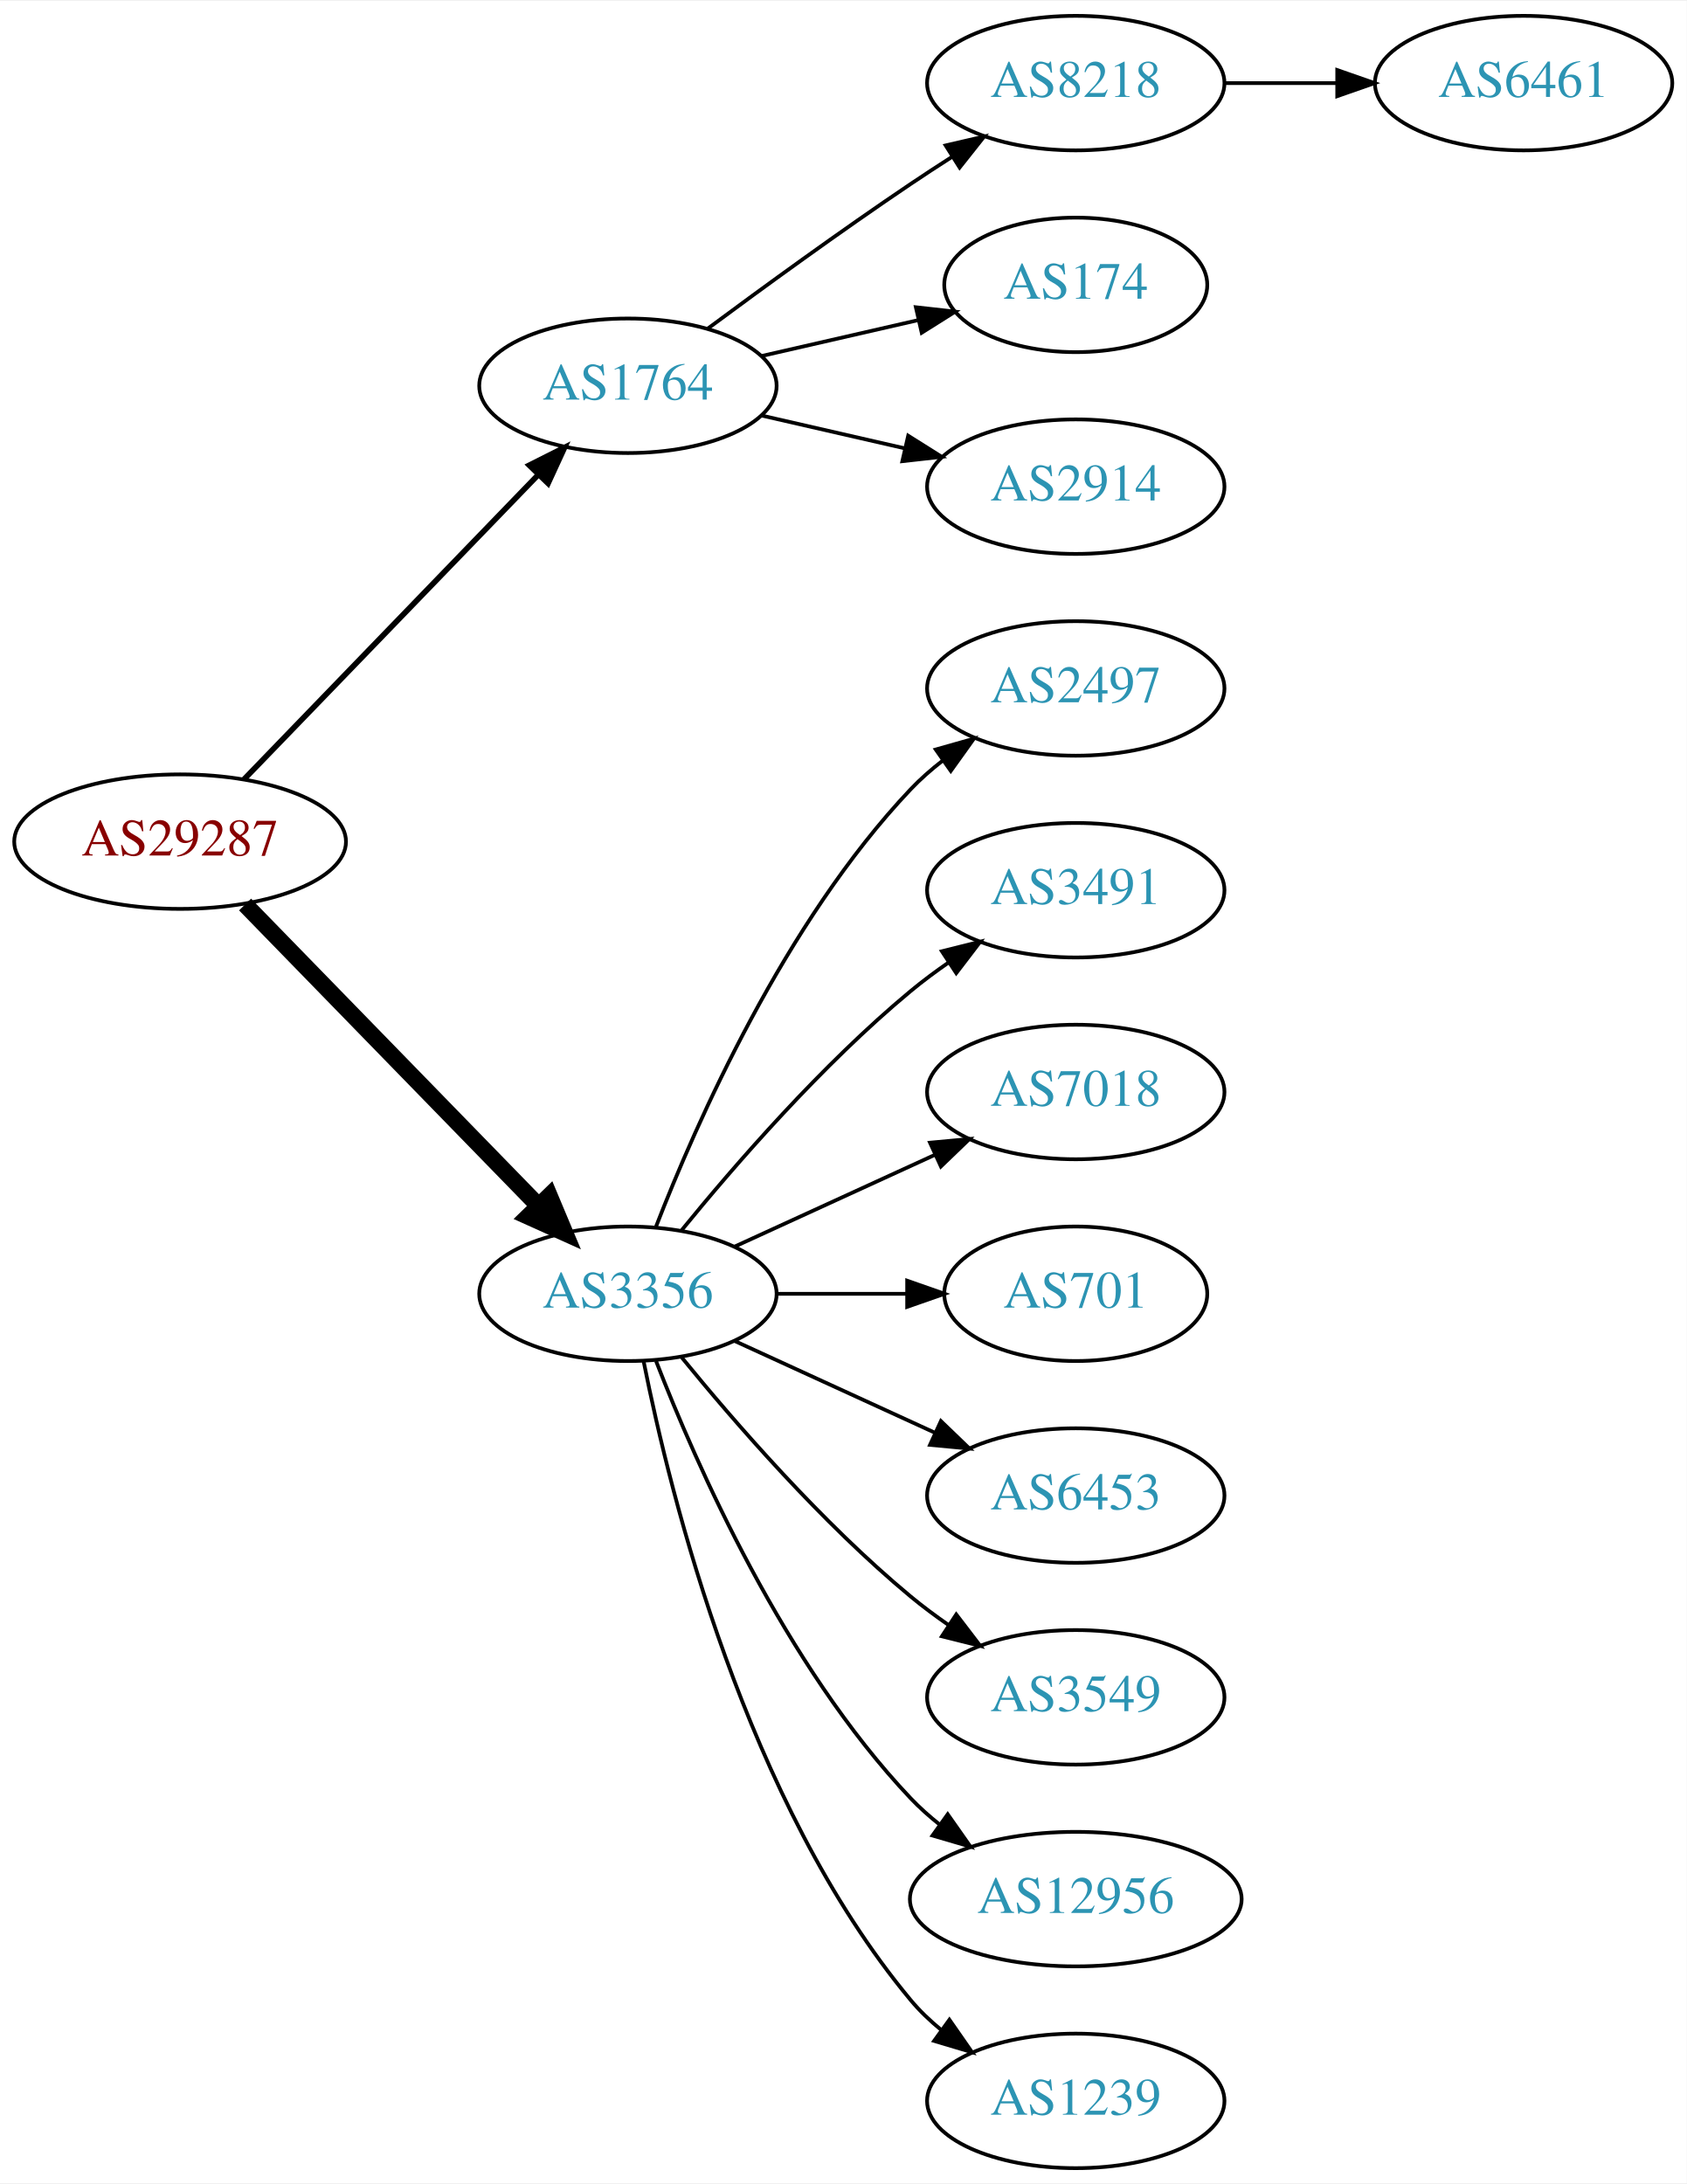
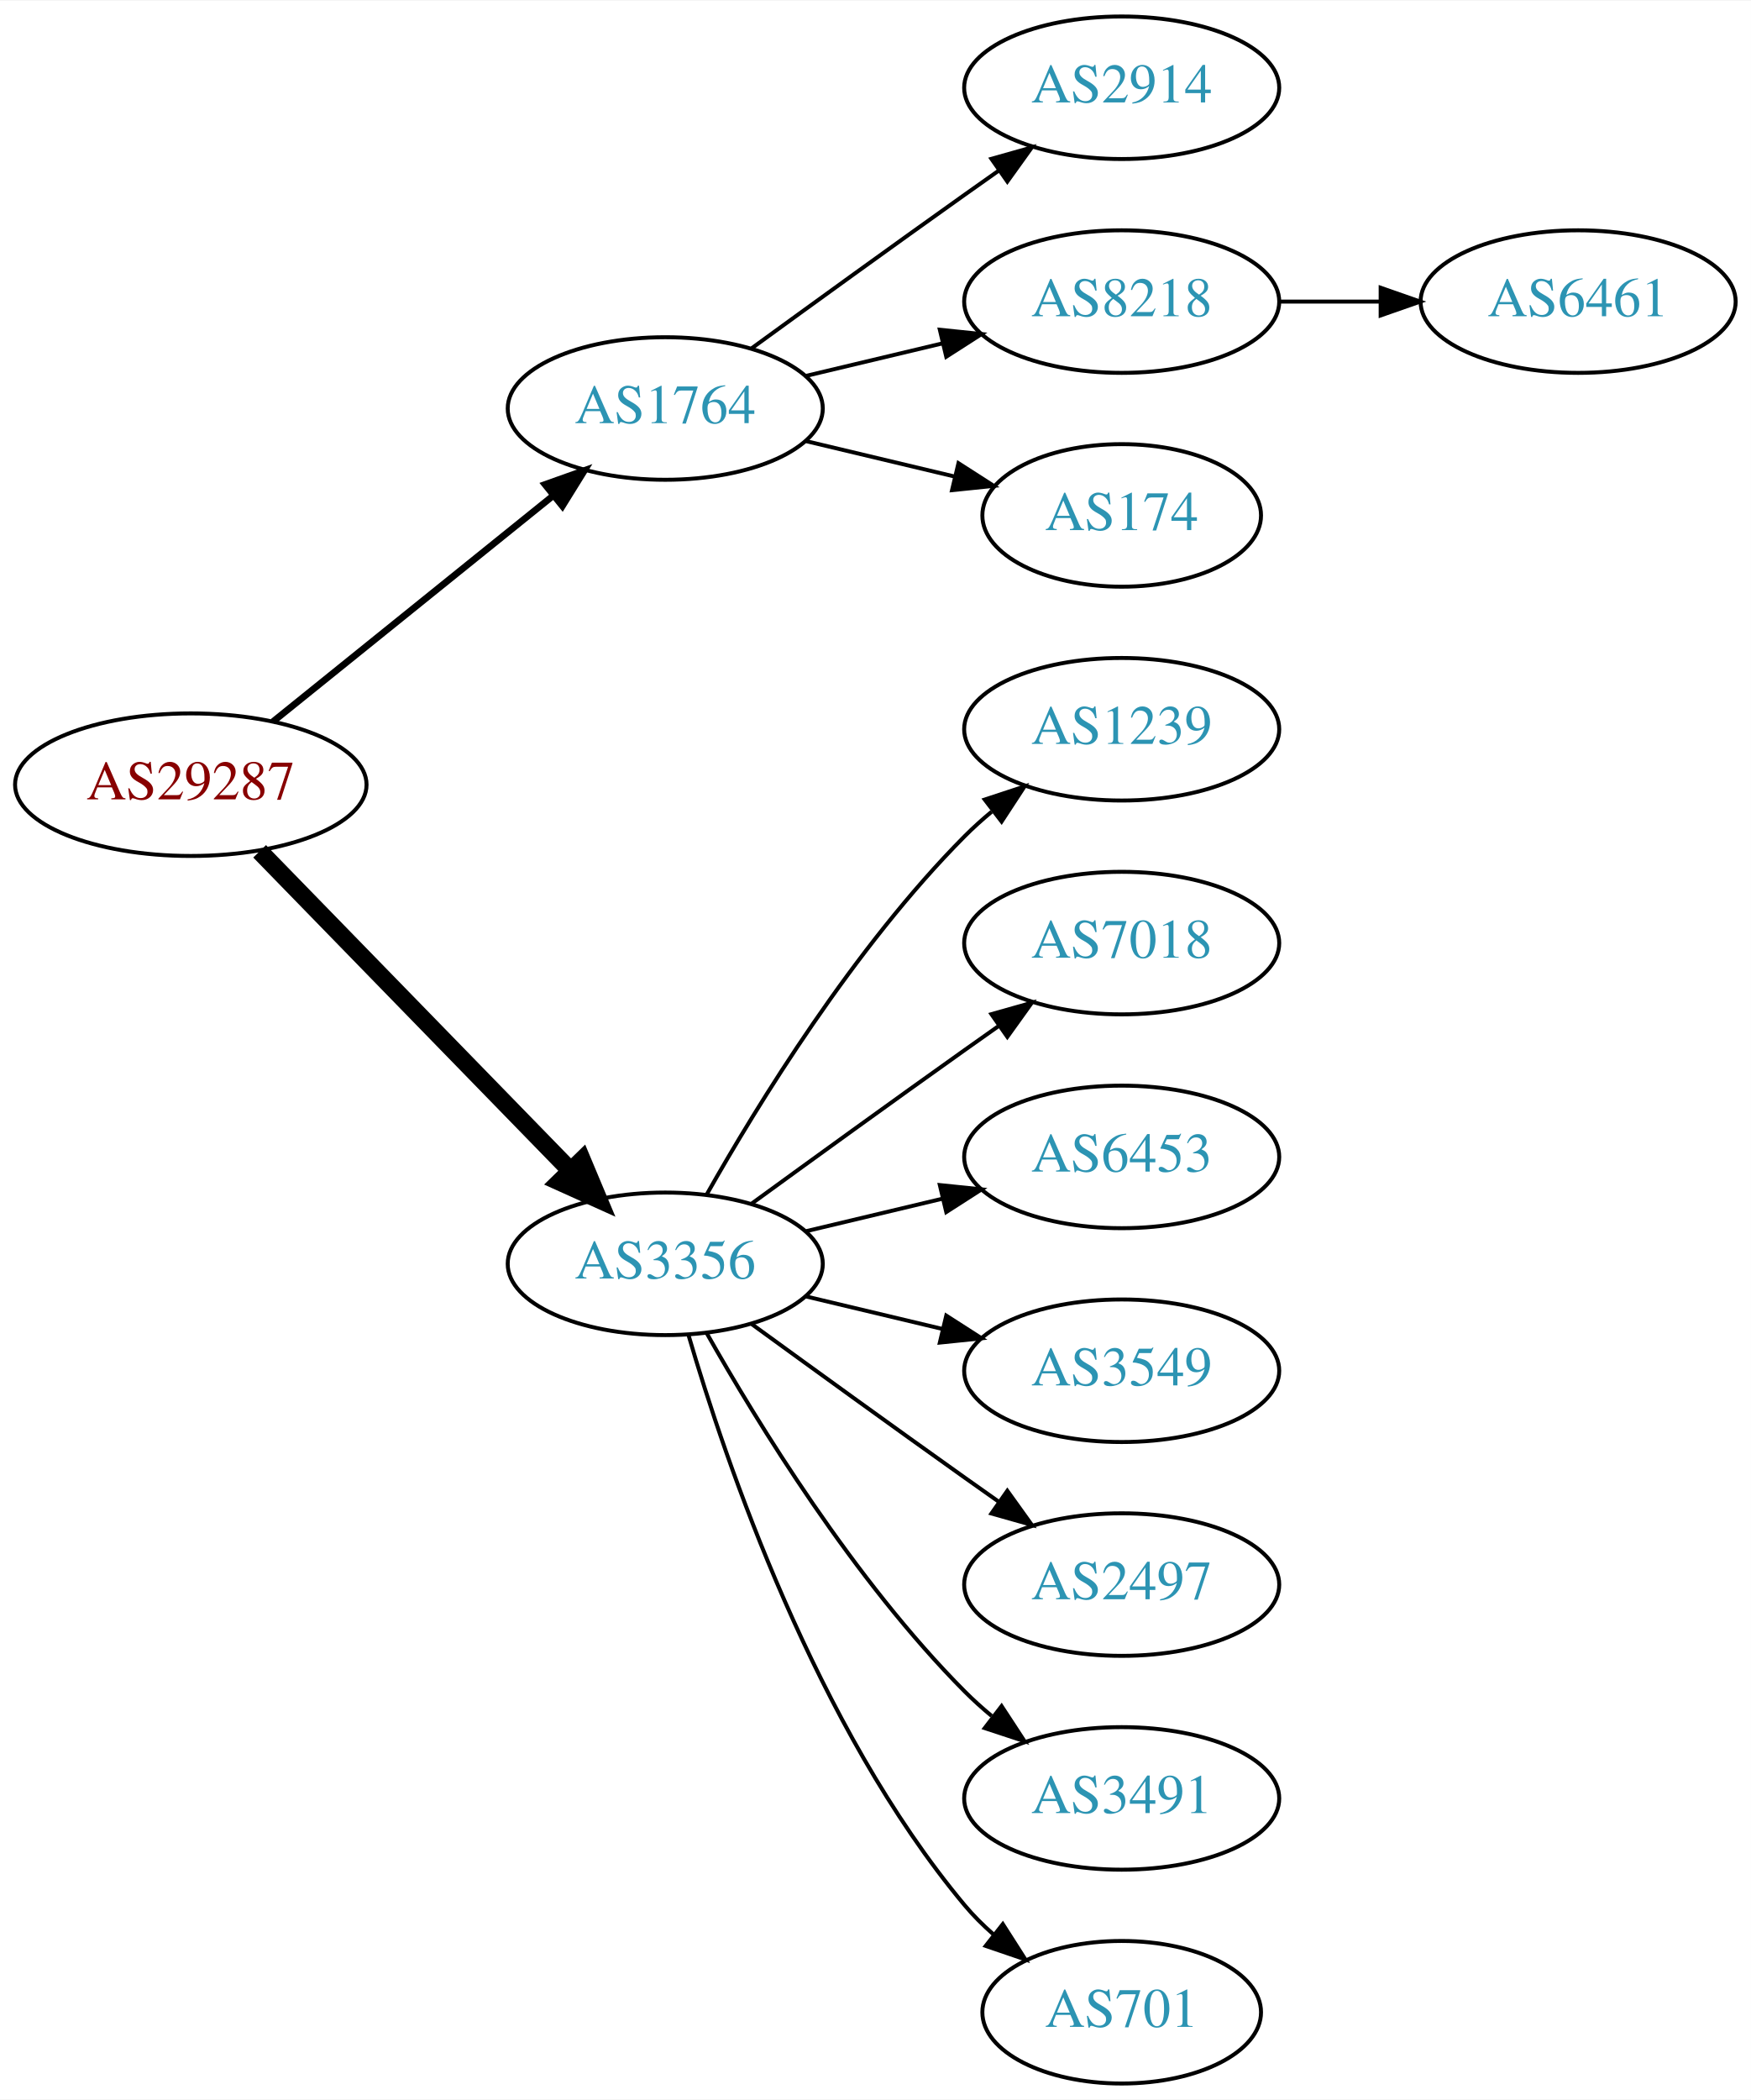
- <svg xmlns="http://www.w3.org/2000/svg" xmlns:xlink="http://www.w3.org/1999/xlink" width="451pt" height="584pt" viewBox="0.00 0.00 451.37 584.00">
-   <g id="graph0" class="graph" transform="scale(1 1) rotate(0) translate(4 580)">
-     <polygon fill="white" stroke="none" points="-4,4 -4,-580 447.37,-580 447.37,4 -4,4" />
+ <svg xmlns="http://www.w3.org/2000/svg" xmlns:xlink="http://www.w3.org/1999/xlink" width="442pt" height="530pt" viewBox="0.00 0.00 442.27 530.00">
+   <g id="graph0" class="graph" transform="scale(1 1) rotate(0) translate(4 526)">
+     <polygon fill="white" stroke="none" points="-4,4 -4,-526 438.271,-526 438.271,4 -4,4" />
    <g id="node1" class="node">
      <g id="a_node1">
        <a xlink:href="/asn/29287" xlink:title="AS29287 ~ Blizznet [AT]">
-           <ellipse fill="#ffffff" stroke="black" cx="44.196" cy="-355" rx="44.393" ry="18" />
-           <text text-anchor="middle" x="44.196" y="-351.3" font-family="Times,serif" font-size="14.00" fill="#880000">AS29287</text>
+           <ellipse fill="#ffffff" stroke="black" cx="44.196" cy="-328" rx="44.393" ry="18" />
+           <text text-anchor="middle" x="44.196" y="-324.3" font-family="Times,serif" font-size="14.00" fill="#880000">AS29287</text>
        </a>
      </g>
    </g>
    <g id="node2" class="node">
      <g id="a_node2">
        <a xlink:href="/asn/1764" xlink:title="AS1764 ~ NEXTLAYER-AS [AT]">
-           <ellipse fill="#ffffff" stroke="black" cx="164.039" cy="-477" rx="39.794" ry="18" />
-           <text text-anchor="middle" x="164.039" y="-473.3" font-family="Times,serif" font-size="14.00" fill="#2c94b3">AS1764</text>
+           <ellipse fill="#ffffff" stroke="black" cx="164.039" cy="-423" rx="39.794" ry="18" />
+           <text text-anchor="middle" x="164.039" y="-419.3" font-family="Times,serif" font-size="14.00" fill="#2c94b3">AS1764</text>
        </a>
      </g>
    </g>
    <g id="edge1" class="edge">
-       <path fill="none" stroke="black" stroke-width="1.5" d="M61.334,-371.708C81.697,-392.789 116.851,-429.183 140.026,-453.175" />
-       <polygon fill="black" stroke="black" stroke-width="1.5" points="137.63,-455.733 147.095,-460.494 142.665,-450.87 137.63,-455.733" />
+       <path fill="none" stroke="black" stroke-width="1.688" d="M64.92,-343.901C84.325,-359.544 114.111,-383.557 135.775,-401.021" />
+       <polygon fill="black" stroke="black" stroke-width="1.688" points="133.66,-403.812 143.642,-407.363 138.054,-398.362 133.66,-403.812" />
    </g>
    <g id="node3" class="node">
      <g id="a_node3">
        <a xlink:href="/asn/3356" xlink:title="AS3356 ~ Level 3 Parent, LLC [US]">
-           <ellipse fill="#ffffff" stroke="black" cx="164.039" cy="-234" rx="39.794" ry="18" />
-           <text text-anchor="middle" x="164.039" y="-230.3" font-family="Times,serif" font-size="14.00" fill="#2c94b3">AS3356</text>
+           <ellipse fill="#ffffff" stroke="black" cx="164.039" cy="-207" rx="39.794" ry="18" />
+           <text text-anchor="middle" x="164.039" y="-203.3" font-family="Times,serif" font-size="14.00" fill="#2c94b3">AS3356</text>
        </a>
      </g>
    </g>
    <g id="edge2" class="edge">
-       <path fill="none" stroke="black" stroke-width="4.5" d="M61.582,-338.175C82.011,-317.198 117.049,-281.222 140.129,-257.523" />
-       <polygon fill="black" stroke="black" stroke-width="4.5" points="143.013,-260.206 147.169,-250.295 137.371,-254.712 143.013,-260.206" />
+       <path fill="none" stroke="black" stroke-width="4.5" d="M61.582,-311.175C82.011,-290.198 117.049,-254.222 140.129,-230.523" />
+       <polygon fill="black" stroke="black" stroke-width="4.5" points="143.013,-233.206 147.169,-223.295 137.371,-227.712 143.013,-233.206" />
    </g>
    <g id="node4" class="node">
      <g id="a_node4">
-         <a xlink:href="/asn/8218" xlink:title="AS8218 ~ legacy Neotelecoms [FR]">
-           <ellipse fill="#ffffff" stroke="black" cx="283.881" cy="-558" rx="39.794" ry="18" />
-           <text text-anchor="middle" x="283.881" y="-554.3" font-family="Times,serif" font-size="14.00" fill="#2c94b3">AS8218</text>
+         <a xlink:href="/asn/2914" xlink:title="AS2914 ~ NTT America, Inc. [US]">
+           <ellipse fill="#ffffff" stroke="black" cx="279.332" cy="-504" rx="39.794" ry="18" />
+           <text text-anchor="middle" x="279.332" y="-500.3" font-family="Times,serif" font-size="14.00" fill="#2c94b3">AS2914</text>
        </a>
      </g>
    </g>
    <g id="edge3" class="edge">
-       <path fill="none" stroke="black" d="M185.369,-492.277C200.231,-503.304 220.976,-518.407 239.685,-531 243.234,-533.389 246.984,-535.839 250.733,-538.242" />
-       <polygon fill="black" stroke="black" points="249.059,-541.325 259.381,-543.712 252.801,-535.409 249.059,-541.325" />
+       <path fill="none" stroke="black" d="M185.887,-438.222C200.821,-449.091 221.435,-464.025 239.685,-477 242.506,-479.005 245.449,-481.085 248.397,-483.159" />
+       <polygon fill="black" stroke="black" points="246.424,-486.05 256.621,-488.926 250.443,-480.319 246.424,-486.05" />
    </g>
    <g id="node5" class="node">
      <g id="a_node5">
-         <a xlink:href="/asn/174" xlink:title="AS174 ~ Cogent Communications [US]">
-           <ellipse fill="#ffffff" stroke="black" cx="283.881" cy="-504" rx="35.194" ry="18" />
-           <text text-anchor="middle" x="283.881" y="-500.3" font-family="Times,serif" font-size="14.00" fill="#2c94b3">AS174</text>
+         <a xlink:href="/asn/8218" xlink:title="AS8218 ~ legacy Neotelecoms [FR]">
+           <ellipse fill="#ffffff" stroke="black" cx="279.332" cy="-450" rx="39.794" ry="18" />
+           <text text-anchor="middle" x="279.332" y="-446.3" font-family="Times,serif" font-size="14.00" fill="#2c94b3">AS8218</text>
        </a>
      </g>
    </g>
    <g id="edge4" class="edge">
-       <path fill="none" stroke="black" d="M199.758,-484.955C212.85,-487.955 227.873,-491.396 241.513,-494.522" />
-       <polygon fill="black" stroke="black" points="241.091,-498.016 251.621,-496.838 242.655,-491.193 241.091,-498.016" />
+       <path fill="none" stroke="black" d="M199.646,-431.248C210.517,-433.838 222.671,-436.735 234.114,-439.462" />
+       <polygon fill="black" stroke="black" points="233.397,-442.889 243.936,-441.803 235.02,-436.08 233.397,-442.889" />
    </g>
    <g id="node6" class="node">
      <g id="a_node6">
-         <a xlink:href="/asn/2914" xlink:title="AS2914 ~ NTT America, Inc. [US]">
-           <ellipse fill="#ffffff" stroke="black" cx="283.881" cy="-450" rx="39.794" ry="18" />
-           <text text-anchor="middle" x="283.881" y="-446.3" font-family="Times,serif" font-size="14.00" fill="#2c94b3">AS2914</text>
+         <a xlink:href="/asn/174" xlink:title="AS174 ~ Cogent Communications [US]">
+           <ellipse fill="#ffffff" stroke="black" cx="279.332" cy="-396" rx="35.194" ry="18" />
+           <text text-anchor="middle" x="279.332" y="-392.3" font-family="Times,serif" font-size="14.00" fill="#2c94b3">AS174</text>
        </a>
      </g>
    </g>
    <g id="edge5" class="edge">
-       <path fill="none" stroke="black" d="M199.758,-469.045C211.758,-466.296 225.379,-463.175 238.071,-460.267" />
-       <polygon fill="black" stroke="black" points="239.037,-463.636 248.003,-457.991 237.474,-456.813 239.037,-463.636" />
+       <path fill="none" stroke="black" d="M199.646,-414.752C211.44,-411.942 224.745,-408.771 237.013,-405.847" />
+       <polygon fill="black" stroke="black" points="238.101,-409.186 247.018,-403.463 236.479,-402.376 238.101,-409.186" />
    </g>
    <g id="node8" class="node">
      <g id="a_node8">
-         <a xlink:href="/asn/2497" xlink:title="AS2497 ~ Internet Initiative Japan Inc. [JP]">
-           <ellipse fill="#ffffff" stroke="black" cx="283.881" cy="-396" rx="39.794" ry="18" />
-           <text text-anchor="middle" x="283.881" y="-392.3" font-family="Times,serif" font-size="14.00" fill="#2c94b3">AS2497</text>
+         <a xlink:href="/asn/1239" xlink:title="AS1239 ~ Sprint [US]">
+           <ellipse fill="#ffffff" stroke="black" cx="279.332" cy="-342" rx="39.794" ry="18" />
+           <text text-anchor="middle" x="279.332" y="-338.3" font-family="Times,serif" font-size="14.00" fill="#2c94b3">AS1239</text>
        </a>
      </g>
    </g>
    <g id="edge7" class="edge">
-       <path fill="none" stroke="black" d="M171.562,-251.994C182.312,-279.728 205.969,-333.429 239.685,-369 242.271,-371.728 245.188,-374.294 248.257,-376.677" />
-       <polygon fill="black" stroke="black" points="246.411,-379.658 256.605,-382.543 250.435,-373.93 246.411,-379.658" />
+       <path fill="none" stroke="black" d="M174.498,-224.49C187.28,-247.096 211.712,-286.886 239.685,-315 241.796,-317.121 244.092,-319.188 246.477,-321.171" />
+       <polygon fill="black" stroke="black" points="244.73,-324.242 254.793,-327.556 248.993,-318.69 244.73,-324.242" />
    </g>
    <g id="node9" class="node">
      <g id="a_node9">
-         <a xlink:href="/asn/3491" xlink:title="AS3491 ~ PCCW Global, Inc. [US]">
-           <ellipse fill="#ffffff" stroke="black" cx="283.881" cy="-342" rx="39.794" ry="18" />
-           <text text-anchor="middle" x="283.881" y="-338.3" font-family="Times,serif" font-size="14.00" fill="#2c94b3">AS3491</text>
+         <a xlink:href="/asn/7018" xlink:title="AS7018 ~ AT&amp;T Services, Inc. [US]">
+           <ellipse fill="#ffffff" stroke="black" cx="279.332" cy="-288" rx="39.794" ry="18" />
+           <text text-anchor="middle" x="279.332" y="-284.3" font-family="Times,serif" font-size="14.00" fill="#2c94b3">AS7018</text>
        </a>
      </g>
    </g>
    <g id="edge8" class="edge">
-       <path fill="none" stroke="black" d="M178.458,-251.065C192.572,-268.375 215.987,-295.345 239.685,-315 242.901,-317.668 246.402,-320.27 249.972,-322.741" />
-       <polygon fill="black" stroke="black" points="248.05,-325.666 258.329,-328.236 251.896,-319.817 248.05,-325.666" />
+       <path fill="none" stroke="black" d="M185.887,-222.222C200.821,-233.091 221.435,-248.025 239.685,-261 242.506,-263.005 245.449,-265.085 248.397,-267.159" />
+       <polygon fill="black" stroke="black" points="246.424,-270.05 256.621,-272.926 250.443,-264.319 246.424,-270.05" />
    </g>
    <g id="node10" class="node">
      <g id="a_node10">
-         <a xlink:href="/asn/7018" xlink:title="AS7018 ~ AT&amp;T Services, Inc. [US]">
-           <ellipse fill="#ffffff" stroke="black" cx="283.881" cy="-288" rx="39.794" ry="18" />
-           <text text-anchor="middle" x="283.881" y="-284.3" font-family="Times,serif" font-size="14.00" fill="#2c94b3">AS7018</text>
+         <a xlink:href="/asn/6453" xlink:title="AS6453 ~ TATA COMMUNICATIONS (AMERICA) INC [US]">
+           <ellipse fill="#ffffff" stroke="black" cx="279.332" cy="-234" rx="39.794" ry="18" />
+           <text text-anchor="middle" x="279.332" y="-230.3" font-family="Times,serif" font-size="14.00" fill="#2c94b3">AS6453</text>
        </a>
      </g>
    </g>
    <g id="edge9" class="edge">
-       <path fill="none" stroke="black" d="M192.667,-246.661C208.624,-253.973 228.895,-263.261 246.178,-271.181" />
-       <polygon fill="black" stroke="black" points="244.876,-274.435 255.425,-275.419 247.793,-268.071 244.876,-274.435" />
+       <path fill="none" stroke="black" d="M199.646,-215.248C210.517,-217.838 222.671,-220.735 234.114,-223.462" />
+       <polygon fill="black" stroke="black" points="233.397,-226.889 243.936,-225.803 235.02,-220.08 233.397,-226.889" />
    </g>
    <g id="node11" class="node">
      <g id="a_node11">
-         <a xlink:href="/asn/701" xlink:title="AS701 ~ UUNET [US]">
-           <ellipse fill="#ffffff" stroke="black" cx="283.881" cy="-234" rx="35.194" ry="18" />
-           <text text-anchor="middle" x="283.881" y="-230.3" font-family="Times,serif" font-size="14.00" fill="#2c94b3">AS701</text>
+         <a xlink:href="/asn/3549" xlink:title="AS3549 ~ Level 3 Parent, LLC [US]">
+           <ellipse fill="#ffffff" stroke="black" cx="279.332" cy="-180" rx="39.794" ry="18" />
+           <text text-anchor="middle" x="279.332" y="-176.3" font-family="Times,serif" font-size="14.00" fill="#2c94b3">AS3549</text>
        </a>
      </g>
    </g>
    <g id="edge10" class="edge">
-       <path fill="none" stroke="black" d="M203.951,-234C215.038,-234 227.198,-234 238.58,-234" />
-       <polygon fill="black" stroke="black" points="238.762,-237.5 248.762,-234 238.762,-230.5 238.762,-237.5" />
+       <path fill="none" stroke="black" d="M199.646,-198.752C210.517,-196.162 222.671,-193.265 234.114,-190.538" />
+       <polygon fill="black" stroke="black" points="235.02,-193.92 243.936,-188.197 233.397,-187.111 235.02,-193.92" />
    </g>
    <g id="node12" class="node">
      <g id="a_node12">
-         <a xlink:href="/asn/6453" xlink:title="AS6453 ~ TATA COMMUNICATIONS (AMERICA) INC [US]">
-           <ellipse fill="#ffffff" stroke="black" cx="283.881" cy="-180" rx="39.794" ry="18" />
-           <text text-anchor="middle" x="283.881" y="-176.3" font-family="Times,serif" font-size="14.00" fill="#2c94b3">AS6453</text>
+         <a xlink:href="/asn/2497" xlink:title="AS2497 ~ Internet Initiative Japan Inc. [JP]">
+           <ellipse fill="#ffffff" stroke="black" cx="279.332" cy="-126" rx="39.794" ry="18" />
+           <text text-anchor="middle" x="279.332" y="-122.3" font-family="Times,serif" font-size="14.00" fill="#2c94b3">AS2497</text>
        </a>
      </g>
    </g>
    <g id="edge11" class="edge">
-       <path fill="none" stroke="black" d="M192.667,-221.339C208.624,-214.027 228.895,-204.739 246.178,-196.819" />
-       <polygon fill="black" stroke="black" points="247.793,-199.929 255.425,-192.581 244.876,-193.565 247.793,-199.929" />
+       <path fill="none" stroke="black" d="M185.887,-191.778C200.821,-180.909 221.435,-165.975 239.685,-153 242.506,-150.995 245.449,-148.915 248.397,-146.841" />
+       <polygon fill="black" stroke="black" points="250.443,-149.681 256.621,-141.074 246.424,-143.95 250.443,-149.681" />
    </g>
    <g id="node13" class="node">
      <g id="a_node13">
-         <a xlink:href="/asn/3549" xlink:title="AS3549 ~ Level 3 Parent, LLC [US]">
-           <ellipse fill="#ffffff" stroke="black" cx="283.881" cy="-126" rx="39.794" ry="18" />
-           <text text-anchor="middle" x="283.881" y="-122.3" font-family="Times,serif" font-size="14.00" fill="#2c94b3">AS3549</text>
+         <a xlink:href="/asn/3491" xlink:title="AS3491 ~ PCCW Global, Inc. [US]">
+           <ellipse fill="#ffffff" stroke="black" cx="279.332" cy="-72" rx="39.794" ry="18" />
+           <text text-anchor="middle" x="279.332" y="-68.3" font-family="Times,serif" font-size="14.00" fill="#2c94b3">AS3491</text>
        </a>
      </g>
    </g>
    <g id="edge12" class="edge">
-       <path fill="none" stroke="black" d="M178.458,-216.935C192.572,-199.625 215.987,-172.655 239.685,-153 242.901,-150.332 246.402,-147.73 249.972,-145.259" />
-       <polygon fill="black" stroke="black" points="251.896,-148.183 258.329,-139.764 248.05,-142.334 251.896,-148.183" />
+       <path fill="none" stroke="black" d="M174.498,-189.51C187.28,-166.904 211.712,-127.114 239.685,-99 241.796,-96.879 244.092,-94.812 246.477,-92.829" />
+       <polygon fill="black" stroke="black" points="248.993,-95.31 254.793,-86.444 244.73,-89.758 248.993,-95.31" />
    </g>
    <g id="node14" class="node">
      <g id="a_node14">
-         <a xlink:href="/asn/12956" xlink:title="AS12956 ~ TELXIUS [ES]">
-           <ellipse fill="#ffffff" stroke="black" cx="283.881" cy="-72" rx="44.393" ry="18" />
-           <text text-anchor="middle" x="283.881" y="-68.3" font-family="Times,serif" font-size="14.00" fill="#2c94b3">AS12956</text>
+         <a xlink:href="/asn/701" xlink:title="AS701 ~ UUNET [US]">
+           <ellipse fill="#ffffff" stroke="black" cx="279.332" cy="-18" rx="35.194" ry="18" />
+           <text text-anchor="middle" x="279.332" y="-14.3" font-family="Times,serif" font-size="14.00" fill="#2c94b3">AS701</text>
        </a>
      </g>
    </g>
    <g id="edge13" class="edge">
-       <path fill="none" stroke="black" d="M171.562,-216.006C182.312,-188.272 205.969,-134.571 239.685,-99 242.069,-96.485 244.736,-94.107 247.542,-91.883" />
-       <polygon fill="black" stroke="black" points="249.611,-94.707 255.704,-86.039 245.535,-89.015 249.611,-94.707" />
-     </g>
-     <g id="node15" class="node">
-       <g id="a_node15">
-         <a xlink:href="/asn/1239" xlink:title="AS1239 ~ Sprint [US]">
-           <ellipse fill="#ffffff" stroke="black" cx="283.881" cy="-18" rx="39.794" ry="18" />
-           <text text-anchor="middle" x="283.881" y="-14.3" font-family="Times,serif" font-size="14.00" fill="#2c94b3">AS1239</text>
-         </a>
-       </g>
-     </g>
-     <g id="edge14" class="edge">
-       <path fill="none" stroke="black" d="M168.237,-215.927C175.401,-179.859 195.675,-97.875 239.685,-45 242.09,-42.111 244.886,-39.437 247.879,-36.987" />
-       <polygon fill="black" stroke="black" points="250.069,-39.722 256.122,-31.027 245.967,-34.05 250.069,-39.722" />
+       <path fill="none" stroke="black" d="M169.913,-188.998C179.227,-157.156 202.043,-90.019 239.685,-45 241.838,-42.426 244.292,-39.983 246.896,-37.697" />
+       <polygon fill="black" stroke="black" points="249.303,-40.257 255.007,-31.328 244.98,-34.751 249.303,-40.257" />
    </g>
    <g id="node7" class="node">
      <g id="a_node7">
        <a xlink:href="/asn/6461" xlink:title="AS6461 ~ Zayo Bandwidth [US]">
-           <ellipse fill="#ffffff" stroke="black" cx="403.724" cy="-558" rx="39.794" ry="18" />
-           <text text-anchor="middle" x="403.724" y="-554.3" font-family="Times,serif" font-size="14.00" fill="#2c94b3">AS6461</text>
+           <ellipse fill="#ffffff" stroke="black" cx="394.625" cy="-450" rx="39.794" ry="18" />
+           <text text-anchor="middle" x="394.625" y="-446.3" font-family="Times,serif" font-size="14.00" fill="#2c94b3">AS6461</text>
        </a>
      </g>
    </g>
    <g id="edge6" class="edge">
-       <path fill="none" stroke="black" d="M323.794,-558C333.347,-558 343.697,-558 353.659,-558" />
-       <polygon fill="black" stroke="black" points="353.852,-561.5 363.852,-558 353.852,-554.5 353.852,-561.5" />
+       <path fill="none" stroke="black" d="M319.004,-450C327.207,-450 335.971,-450 344.503,-450" />
+       <polygon fill="black" stroke="black" points="344.742,-453.5 354.742,-450 344.742,-446.5 344.742,-453.5" />
    </g>
  </g>
</svg>
